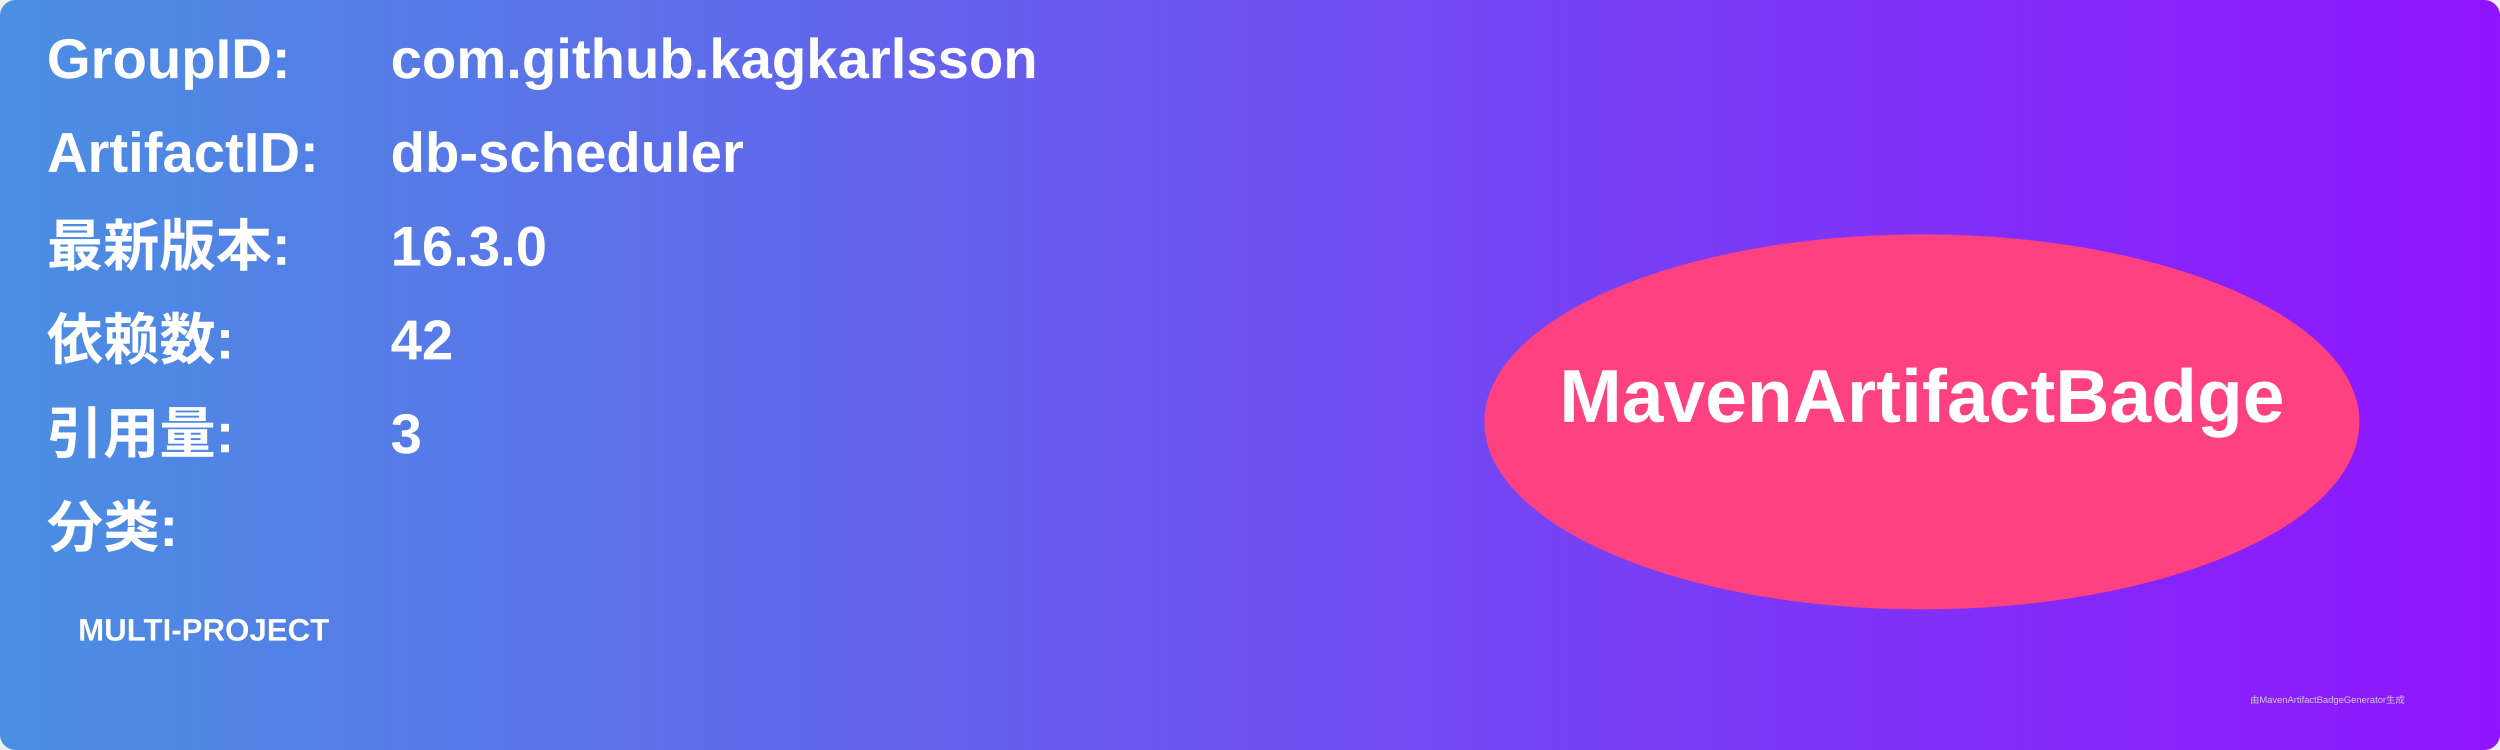
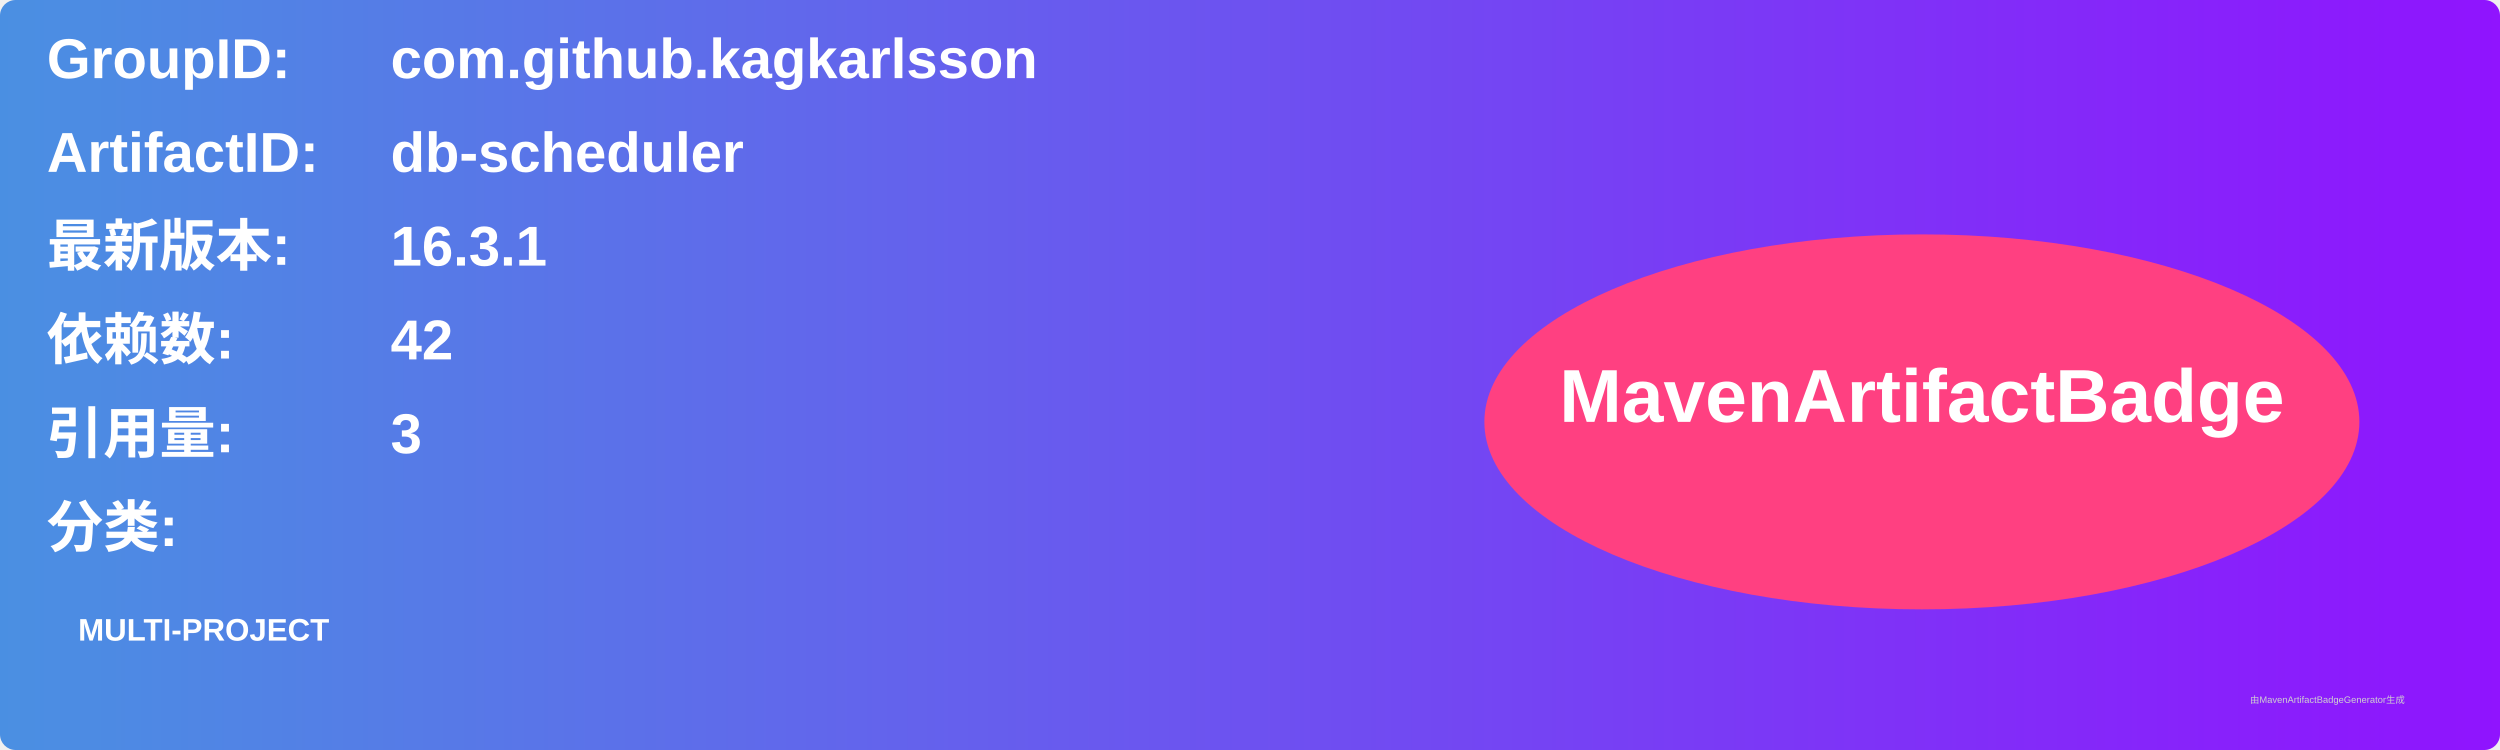
<svg xmlns="http://www.w3.org/2000/svg" width="800" height="240" viewBox="0 0 800 240">
  <linearGradient id="grad" x1="0%" y1="0%" x2="100%" y2="0%">
    <stop offset="0%" stop-color="#4a90e2" />
    <stop offset="100%" stop-color="#9013fe" />
  </linearGradient>
  <rect width="100%" height="100%" rx="5" ry="5" fill="url(#grad)" />
  <g transform="translate(15, 15)">
    <text x="0" y="10" font-family="Arial" font-size="18" fill="white" font-weight="bold" width="260">GroupID:</text>
    <text x="110" y="10" font-family="Arial" font-size="18" fill="white" font-weight="bold" width="460">com.github.kagkarlsson</text>
    <text x="0" y="40" font-family="Arial" font-size="18" fill="white" font-weight="bold" width="260">ArtifactID:</text>
    <text x="110" y="40" font-family="Arial" font-size="18" fill="white" font-weight="bold" width="460">db-scheduler</text>
    <text x="0" y="70" font-family="Arial" font-size="18" fill="white" font-weight="bold">最新版本:</text>
    <text x="110" y="70" font-family="Arial" font-size="18" fill="white" font-weight="bold">
-       <tspan font-weight="bold">16.3.0</tspan>
+       <tspan font-weight="bold">16.3.1</tspan>
    </text>
    <text x="0" y="100" font-family="Arial" font-size="18" fill="white" font-weight="bold">依赖数: </text>
    <text x="110" y="100" font-family="Arial" font-size="18" fill="white">
      <tspan font-weight="bold">42</tspan>
    </text>
    <text x="0" y="130" font-family="Arial" font-size="18" fill="white" font-weight="bold">引用量: </text>
    <text x="110" y="130" font-family="Arial" font-size="18" fill="white">
      <tspan font-weight="bold">3</tspan>
    </text>
    <text x="0" y="160" font-family="Arial" font-size="18" fill="white" font-weight="bold">分类:</text>
    <text x="10" y="190" font-family="Arial" font-size="10" fill="white">
      <tspan font-weight="bold">MULTI-PROJECT</tspan>
    </text>
    <ellipse cx="600" cy="120" rx="140" ry="60" fill="#ff4081" />
    <text x="600" y="120" text-anchor="middle" font-family="Arial" font-size="24" fill="white" font-weight="bold">MavenArtifactBadge</text>
  </g>
  <text x="720" y="225" font-family="Arial" font-size="3" fill="#d0d0d0">由MavenArtifactBadgeGenerator生成</text>
</svg>
